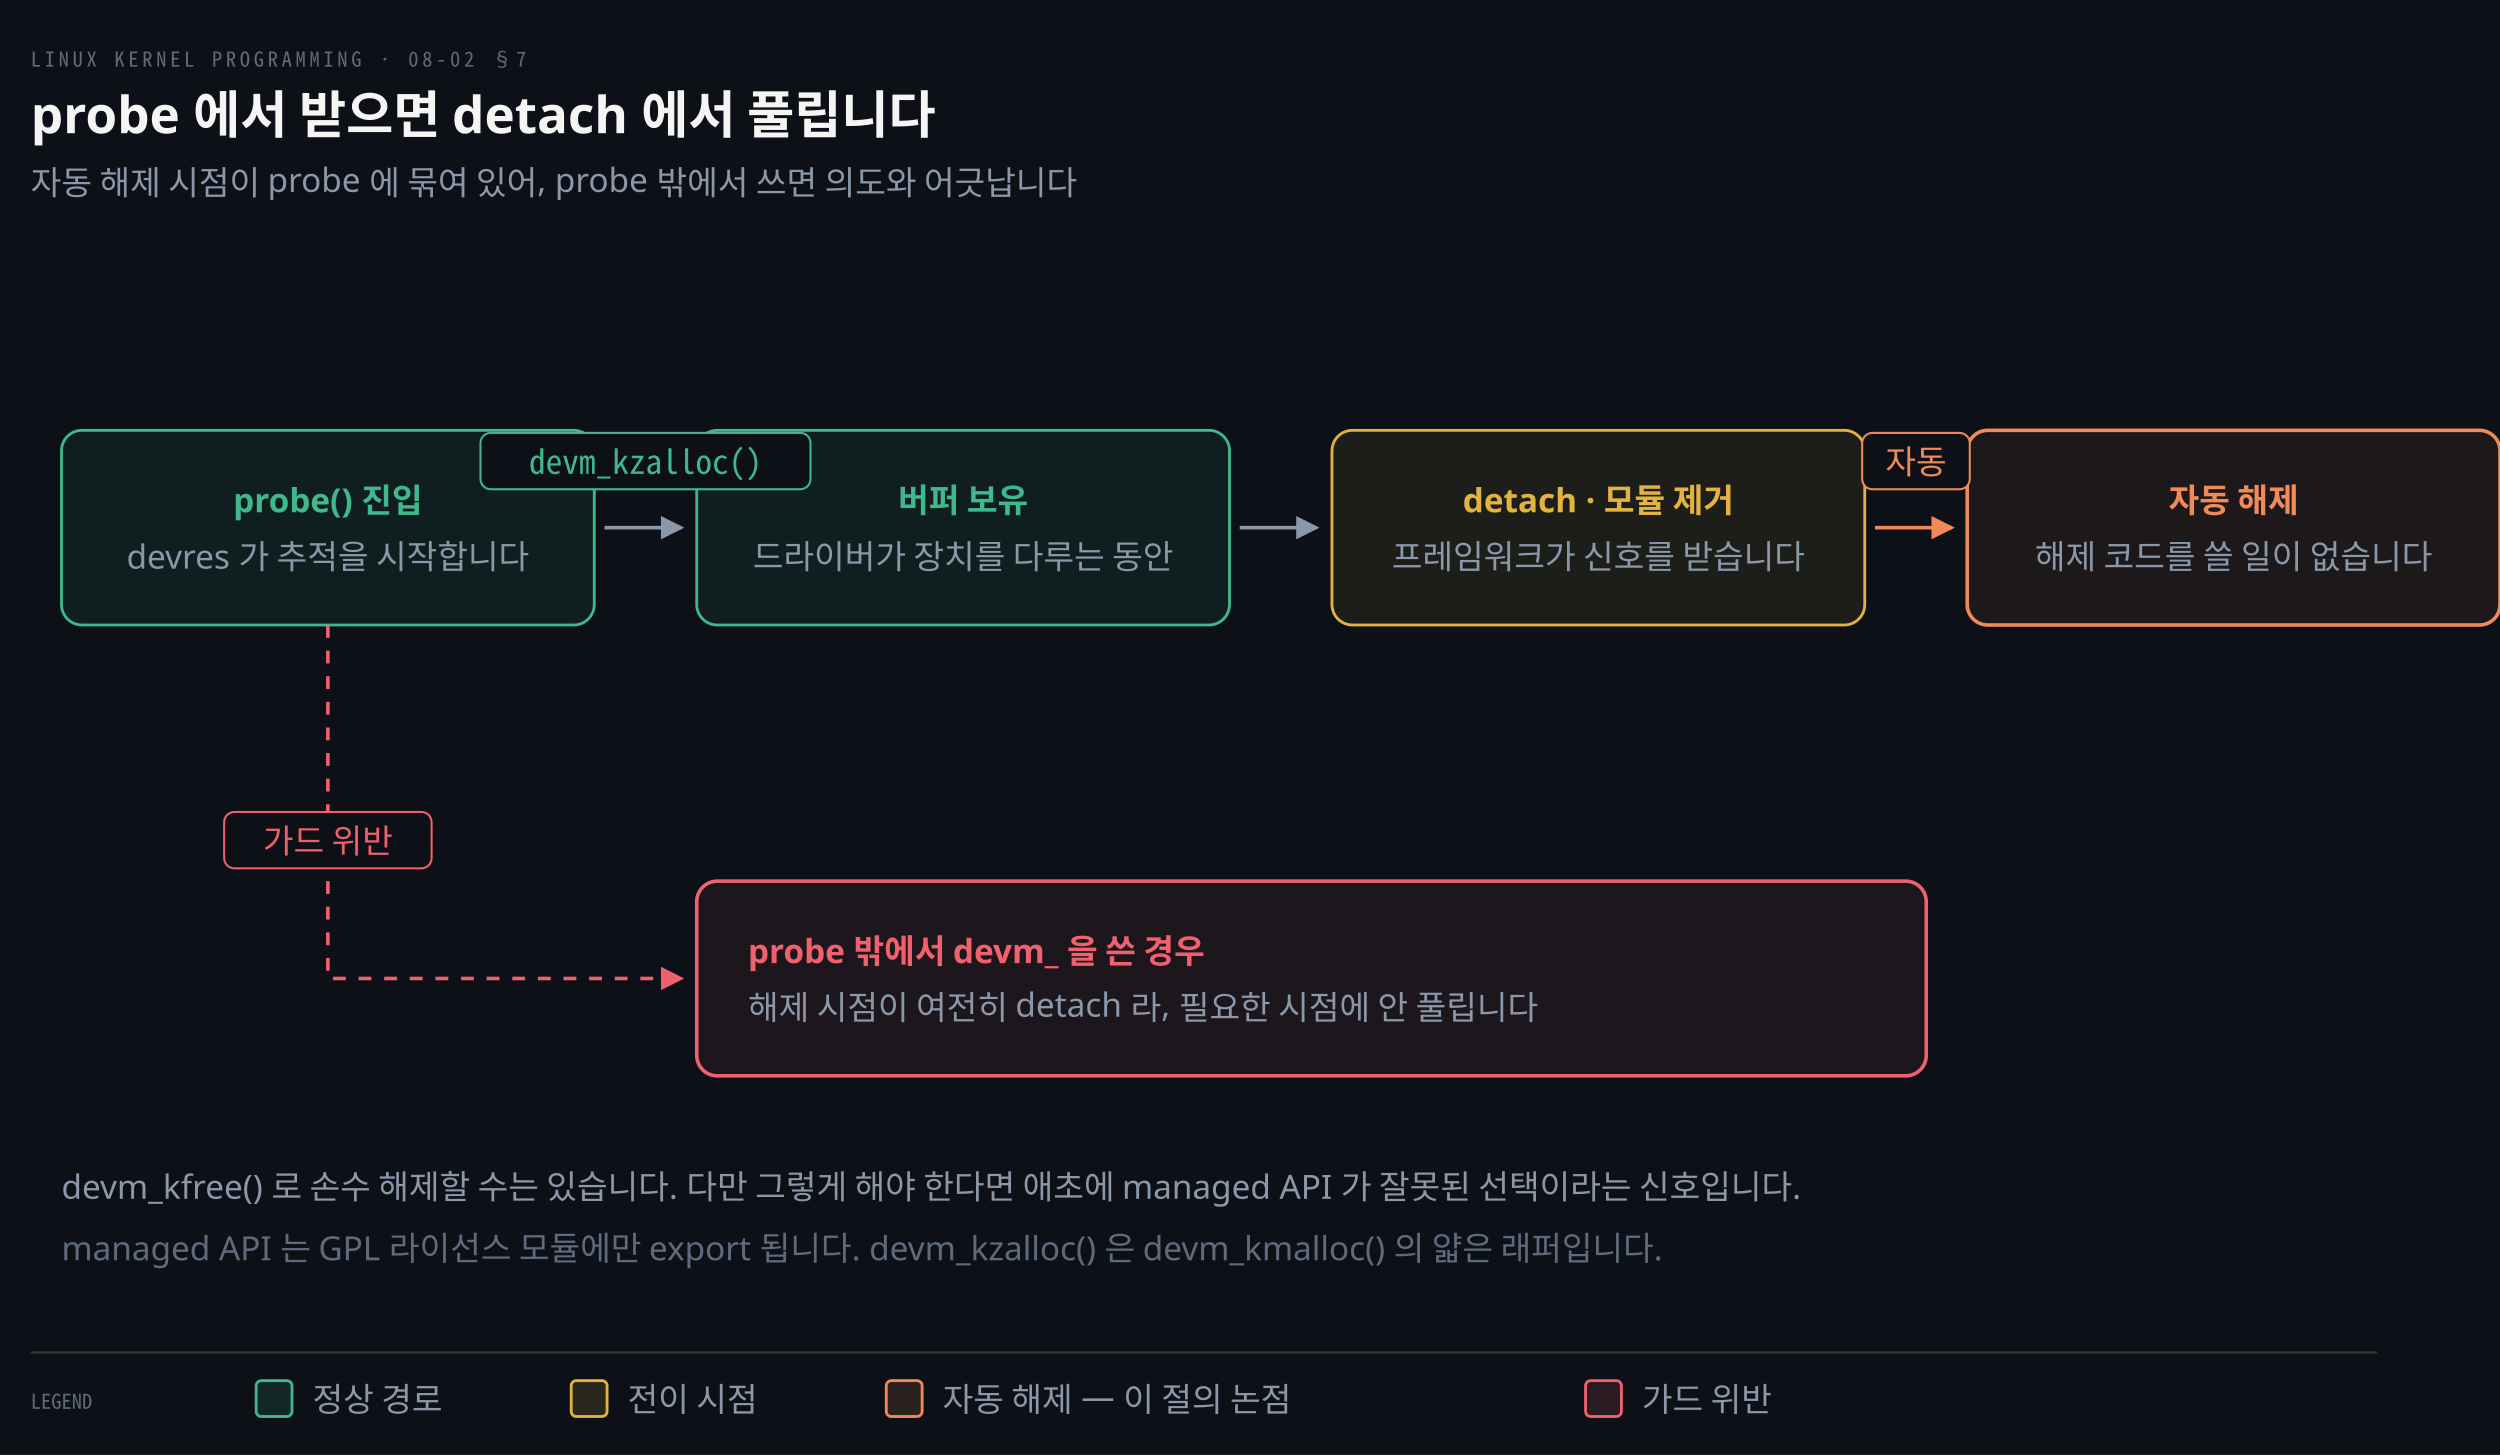
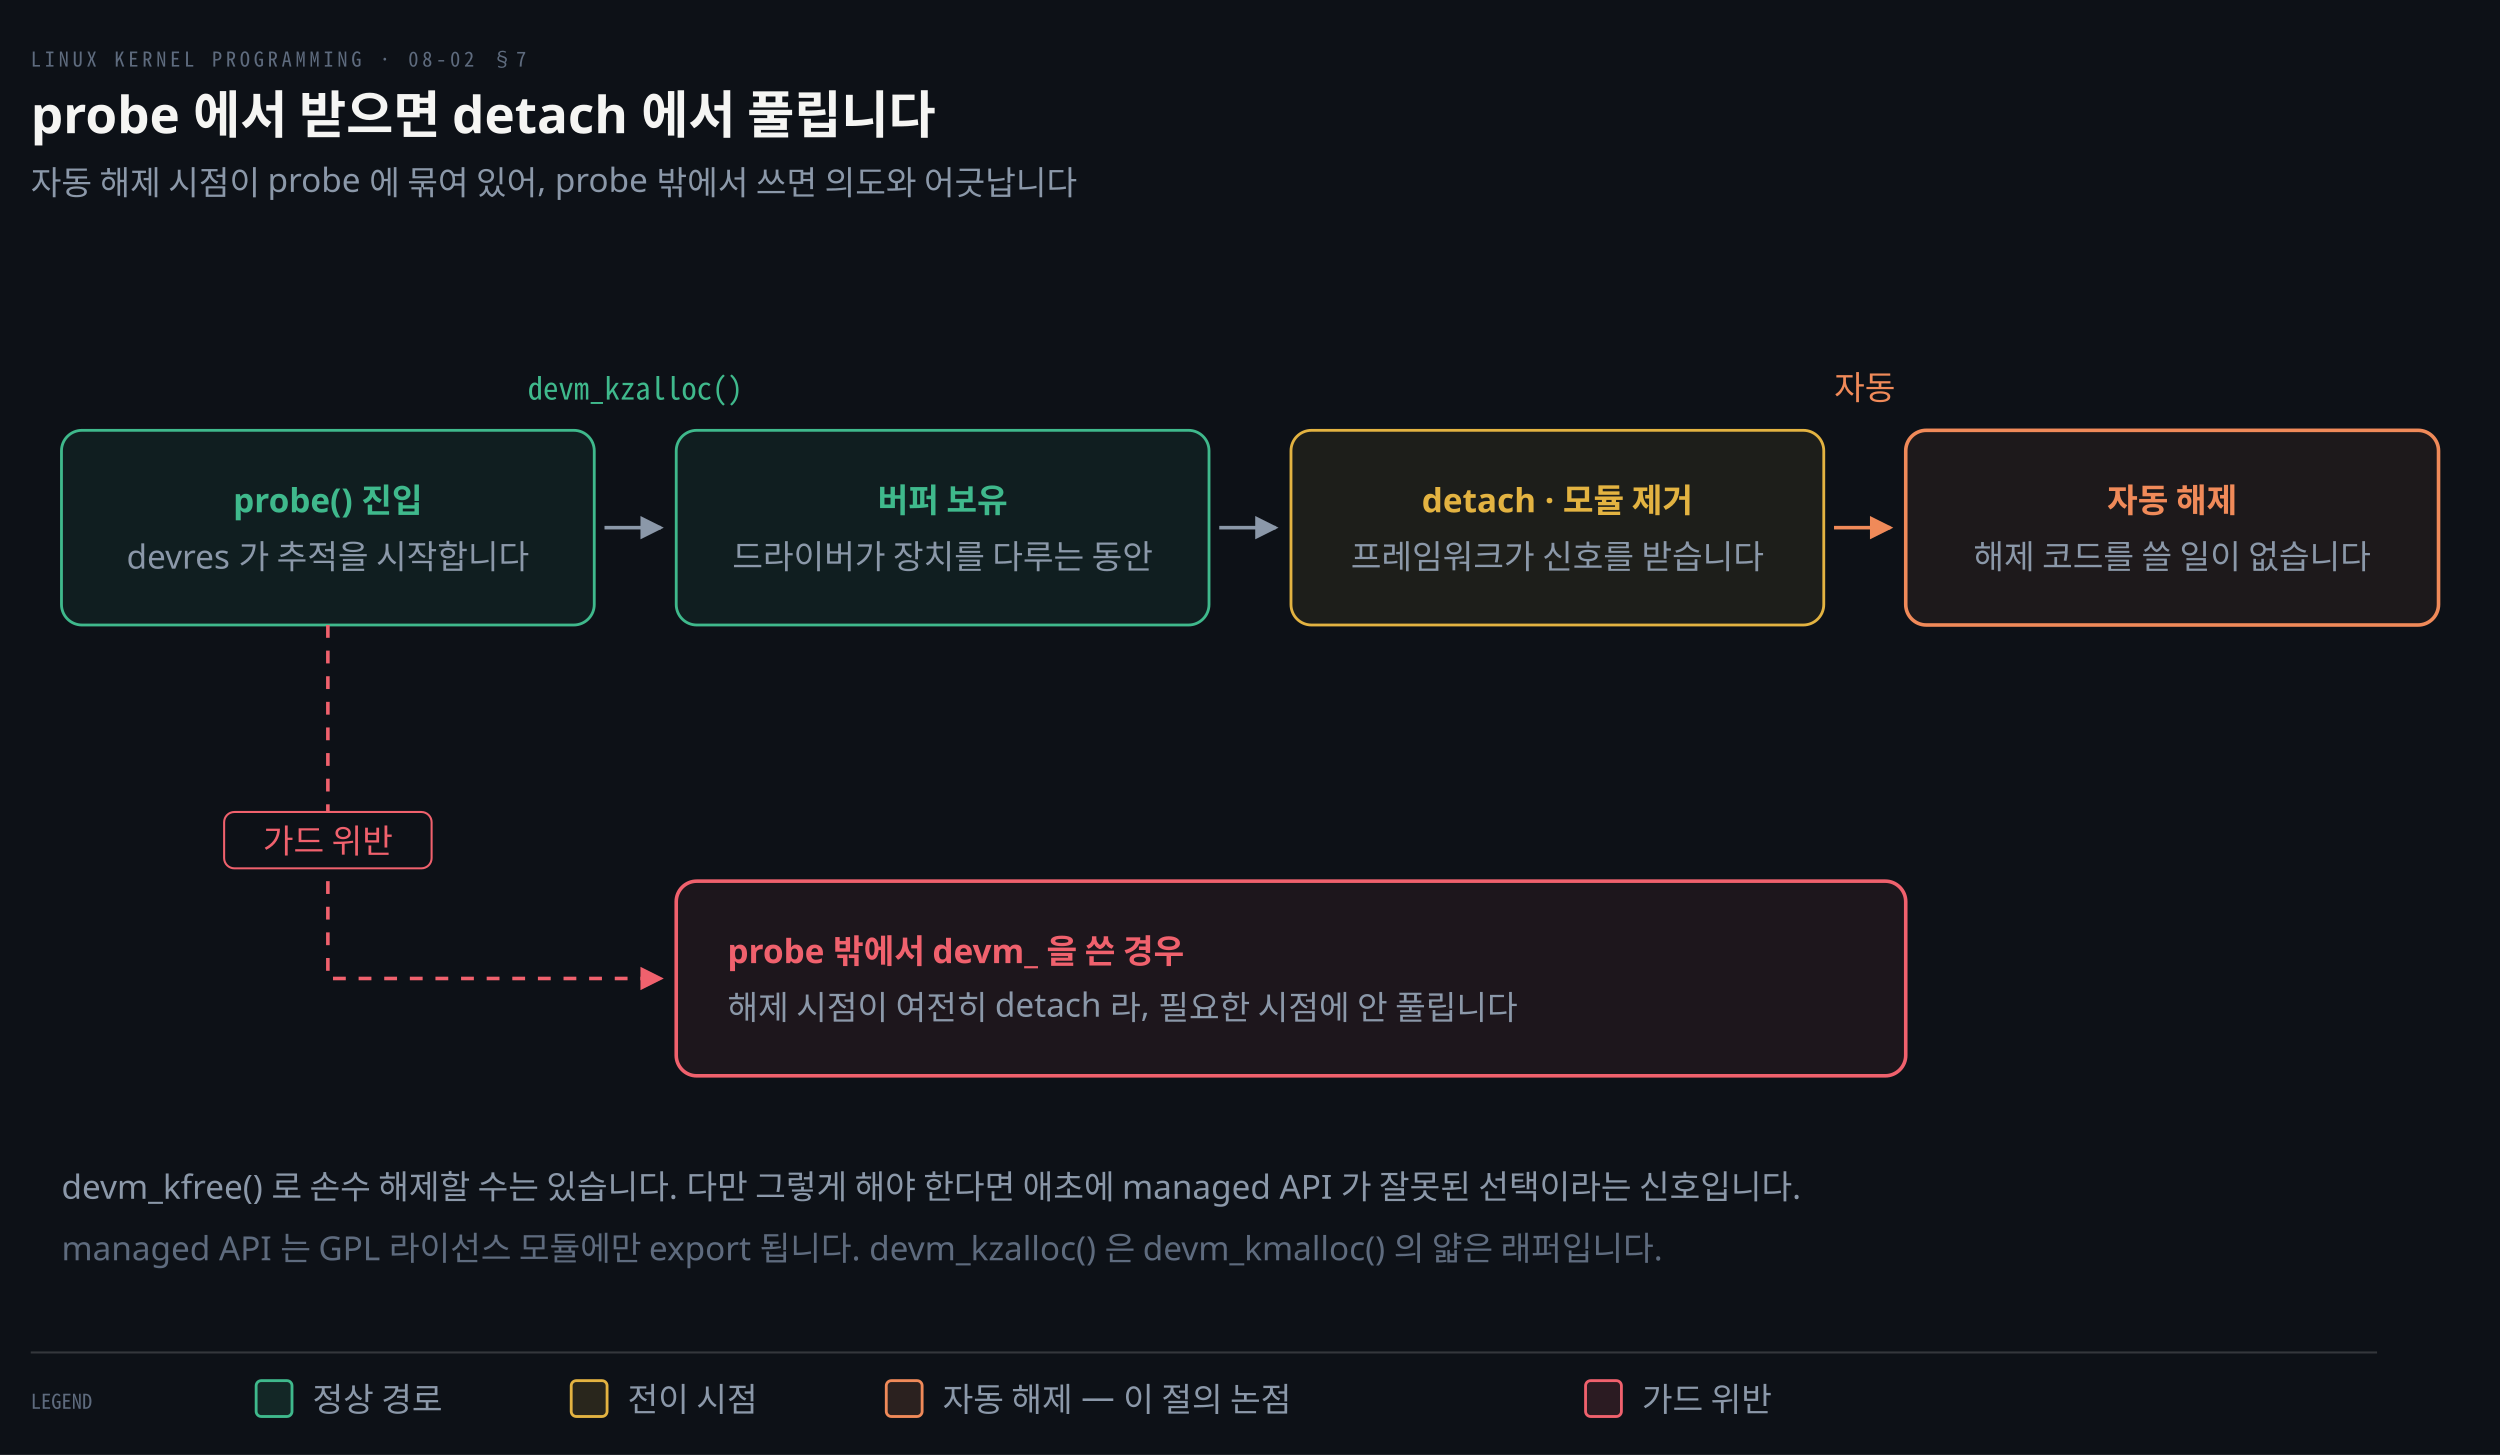
<svg xmlns="http://www.w3.org/2000/svg" viewBox="0 0 976 568" width="100%" role="img" aria-labelledby="dt dd">
  <defs>
    <marker id="ar" viewBox="0 0 8 8" refX="7" refY="4" markerWidth="6.5" markerHeight="6.5" orient="auto">
      <path d="M0 0 L8 4 L0 8 z" fill="#8B98A9" />
    </marker>
    <marker id="ok" viewBox="0 0 8 8" refX="7" refY="4" markerWidth="6.5" markerHeight="6.5" orient="auto">
      <path d="M0 0 L8 4 L0 8 z" fill="#3FB98C" />
    </marker>
    <marker id="warn" viewBox="0 0 8 8" refX="7" refY="4" markerWidth="6.5" markerHeight="6.5" orient="auto">
      <path d="M0 0 L8 4 L0 8 z" fill="#E3B341" />
    </marker>
    <marker id="bad" viewBox="0 0 8 8" refX="7" refY="4" markerWidth="6.5" markerHeight="6.5" orient="auto">
      <path d="M0 0 L8 4 L0 8 z" fill="#F0616D" />
    </marker>
    <marker id="info" viewBox="0 0 8 8" refX="7" refY="4" markerWidth="6.5" markerHeight="6.5" orient="auto">
      <path d="M0 0 L8 4 L0 8 z" fill="#6A95D8" />
    </marker>
    <marker id="acc" viewBox="0 0 8 8" refX="7" refY="4" markerWidth="6.5" markerHeight="6.5" orient="auto">
      <path d="M0 0 L8 4 L0 8 z" fill="#F08A59" />
    </marker>
    <marker id="soft" viewBox="0 0 8 8" refX="7" refY="4" markerWidth="6.5" markerHeight="6.5" orient="auto">
      <path d="M0 0 L8 4 L0 8 z" fill="#5E6B7E" />
    </marker>
  </defs>
  <rect width="976" height="568" fill="#0D1117" />
  <text x="12" y="26" font-family="'Geist Mono','Noto Sans Mono CJK KR',monospace" font-size="8" letter-spacing="0.18em" fill="#5E6B7E">LINUX KERNEL PROGRAMMING · 08-02 §7</text>
  <text x="12" y="52" font-family="'Geist','Apple SD Gothic Neo','Noto Sans KR','Malgun Gothic',sans-serif" font-size="20" font-weight="600" fill="#F5F5F3">probe 에서 받으면 detach 에서 풀립니다</text>
  <text x="12" y="76" font-family="'Geist','Apple SD Gothic Neo','Noto Sans KR','Malgun Gothic',sans-serif" font-size="13" fill="#8B98A9">자동 해제 시점이 probe 에 묶여 있어, probe 밖에서 쓰면 의도와 어긋납니다</text>
  <rect x="24" y="168" width="208" height="76" rx="8" fill="#3FB98C14" stroke="#3FB98C" stroke-width="1.1" />
  <text x="128.0" y="200" text-anchor="middle" font-family="'Geist','Apple SD Gothic Neo','Noto Sans KR','Malgun Gothic',sans-serif" font-size="13" font-weight="600" fill="#3FB98C">probe() 진입</text>
  <text x="128.0" y="222" text-anchor="middle" font-family="'Geist','Apple SD Gothic Neo','Noto Sans KR','Malgun Gothic',sans-serif" font-size="13" font-weight="400" fill="#8B98A9">devres 가 추적을 시작합니다</text>
-   <path d="M 236 206.0 L 266 206.0" fill="none" stroke="#8B98A9" stroke-width="1.4" marker-end="url(#ar)" />
-   <rect x="272" y="168" width="208" height="76" rx="8" fill="#3FB98C14" stroke="#3FB98C" stroke-width="1.1" />
-   <text x="376.0" y="200" text-anchor="middle" font-family="'Geist','Apple SD Gothic Neo','Noto Sans KR','Malgun Gothic',sans-serif" font-size="13" font-weight="600" fill="#3FB98C">버퍼 보유</text>
-   <text x="376.0" y="222" text-anchor="middle" font-family="'Geist','Apple SD Gothic Neo','Noto Sans KR','Malgun Gothic',sans-serif" font-size="13" font-weight="400" fill="#8B98A9">드라이버가 장치를 다루는 동안</text>
-   <path d="M 484 206.0 L 514 206.0" fill="none" stroke="#8B98A9" stroke-width="1.4" marker-end="url(#ar)" />
-   <rect x="520" y="168" width="208" height="76" rx="8" fill="#E3B34114" stroke="#E3B341" stroke-width="1.1" />
-   <text x="624.0" y="200" text-anchor="middle" font-family="'Geist','Apple SD Gothic Neo','Noto Sans KR','Malgun Gothic',sans-serif" font-size="13" font-weight="600" fill="#E3B341">detach · 모듈 제거</text>
-   <text x="624.0" y="222" text-anchor="middle" font-family="'Geist','Apple SD Gothic Neo','Noto Sans KR','Malgun Gothic',sans-serif" font-size="13" font-weight="400" fill="#8B98A9">프레임워크가 신호를 받습니다</text>
-   <path d="M 732 206.0 L 762 206.0" fill="none" stroke="#F08A59" stroke-width="1.4" marker-end="url(#acc)" />
-   <rect x="768" y="168" width="208" height="76" rx="8" fill="#F08A5912" stroke="#F08A59" stroke-width="1.4" />
-   <text x="872.0" y="200" text-anchor="middle" font-family="'Geist','Apple SD Gothic Neo','Noto Sans KR','Malgun Gothic',sans-serif" font-size="13" font-weight="600" fill="#F08A59">자동 해제</text>
-   <text x="872.0" y="222" text-anchor="middle" font-family="'Geist','Apple SD Gothic Neo','Noto Sans KR','Malgun Gothic',sans-serif" font-size="13" font-weight="400" fill="#8B98A9">해제 코드를 쓸 일이 없습니다</text>
-   <rect x="187.58" y="169.0" width="128.84" height="22" rx="4" fill="#0D1117" stroke="#3FB98C" stroke-width="0.8" />
-   <text x="252.0" y="185.0" text-anchor="middle" font-family="'Geist Mono','Noto Sans Mono CJK KR',monospace" font-size="13" font-weight="400" fill="#3FB98C">devm_kzalloc()</text>
-   <rect x="727.0" y="169.0" width="42.0" height="22" rx="4" fill="#0D1117" stroke="#F08A59" stroke-width="0.8" />
-   <text x="748.0" y="185.0" text-anchor="middle" font-family="'Geist','Apple SD Gothic Neo','Noto Sans KR','Malgun Gothic',sans-serif" font-size="13" font-weight="400" fill="#F08A59">자동</text>
-   <rect x="272" y="344" width="480" height="76" rx="8" fill="#F0616D12" stroke="#F0616D" stroke-width="1.4" />
-   <text x="292" y="376" text-anchor="start" font-family="'Geist','Apple SD Gothic Neo','Noto Sans KR','Malgun Gothic',sans-serif" font-size="13" font-weight="600" fill="#F0616D">probe 밖에서 devm_ 을 쓴 경우</text>
-   <text x="292" y="398" text-anchor="start" font-family="'Geist','Apple SD Gothic Neo','Noto Sans KR','Malgun Gothic',sans-serif" font-size="13" font-weight="400" fill="#8B98A9">해제 시점이 여전히 detach 라, 필요한 시점에 안 풀립니다</text>
-   <path d="M 128.0 244 L 128.0 382.0 L 266 382.0" fill="none" stroke="#F0616D" stroke-width="1.4" marker-end="url(#bad)" stroke-dasharray="5 5" />
+   <path d="M 236 206.0 L 258 206.0" fill="none" stroke="#8B98A9" stroke-width="1.4" marker-end="url(#ar)" />
+   <rect x="264" y="168" width="208" height="76" rx="8" fill="#3FB98C14" stroke="#3FB98C" stroke-width="1.1" />
+   <text x="368.0" y="200" text-anchor="middle" font-family="'Geist','Apple SD Gothic Neo','Noto Sans KR','Malgun Gothic',sans-serif" font-size="13" font-weight="600" fill="#3FB98C">버퍼 보유</text>
+   <text x="368.0" y="222" text-anchor="middle" font-family="'Geist','Apple SD Gothic Neo','Noto Sans KR','Malgun Gothic',sans-serif" font-size="13" font-weight="400" fill="#8B98A9">드라이버가 장치를 다루는 동안</text>
+   <path d="M 476 206.0 L 498 206.0" fill="none" stroke="#8B98A9" stroke-width="1.4" marker-end="url(#ar)" />
+   <rect x="504" y="168" width="208" height="76" rx="8" fill="#E3B34114" stroke="#E3B341" stroke-width="1.1" />
+   <text x="608.0" y="200" text-anchor="middle" font-family="'Geist','Apple SD Gothic Neo','Noto Sans KR','Malgun Gothic',sans-serif" font-size="13" font-weight="600" fill="#E3B341">detach · 모듈 제거</text>
+   <text x="608.0" y="222" text-anchor="middle" font-family="'Geist','Apple SD Gothic Neo','Noto Sans KR','Malgun Gothic',sans-serif" font-size="13" font-weight="400" fill="#8B98A9">프레임워크가 신호를 받습니다</text>
+   <path d="M 716 206.0 L 738 206.0" fill="none" stroke="#F08A59" stroke-width="1.4" marker-end="url(#acc)" />
+   <rect x="744" y="168" width="208" height="76" rx="8" fill="#F08A5912" stroke="#F08A59" stroke-width="1.4" />
+   <text x="848.0" y="200" text-anchor="middle" font-family="'Geist','Apple SD Gothic Neo','Noto Sans KR','Malgun Gothic',sans-serif" font-size="13" font-weight="600" fill="#F08A59">자동 해제</text>
+   <text x="848.0" y="222" text-anchor="middle" font-family="'Geist','Apple SD Gothic Neo','Noto Sans KR','Malgun Gothic',sans-serif" font-size="13" font-weight="400" fill="#8B98A9">해제 코드를 쓸 일이 없습니다</text>
+   <text x="248.0" y="156" text-anchor="middle" font-family="'Geist Mono','Noto Sans Mono CJK KR',monospace" font-size="12" font-weight="400" fill="#3FB98C">devm_kzalloc()</text>
+   <text x="728.0" y="156" text-anchor="middle" font-family="'Geist','Apple SD Gothic Neo','Noto Sans KR','Malgun Gothic',sans-serif" font-size="13" font-weight="400" fill="#F08A59">자동</text>
+   <rect x="264" y="344" width="480" height="76" rx="8" fill="#F0616D12" stroke="#F0616D" stroke-width="1.4" />
+   <text x="284" y="376" text-anchor="start" font-family="'Geist','Apple SD Gothic Neo','Noto Sans KR','Malgun Gothic',sans-serif" font-size="13" font-weight="600" fill="#F0616D">probe 밖에서 devm_ 을 쓴 경우</text>
+   <text x="284" y="398" text-anchor="start" font-family="'Geist','Apple SD Gothic Neo','Noto Sans KR','Malgun Gothic',sans-serif" font-size="13" font-weight="400" fill="#8B98A9">해제 시점이 여전히 detach 라, 필요한 시점에 안 풀립니다</text>
+   <path d="M 128.0 244 L 128.0 382.0 L 258 382.0" fill="none" stroke="#F0616D" stroke-width="1.4" marker-end="url(#bad)" stroke-dasharray="5 5" />
  <rect x="87.5" y="317" width="81.0" height="22" rx="4" fill="#0D1117" stroke="#F0616D" stroke-width="0.8" />
  <text x="128.0" y="333" text-anchor="middle" font-family="'Geist','Apple SD Gothic Neo','Noto Sans KR','Malgun Gothic',sans-serif" font-size="13" font-weight="400" fill="#F0616D">가드 위반</text>
  <text x="24" y="468" text-anchor="start" font-family="'Geist','Apple SD Gothic Neo','Noto Sans KR','Malgun Gothic',sans-serif" font-size="13" font-weight="400" fill="#8B98A9">devm_kfree() 로 손수 해제할 수는 있습니다. 다만 그렇게 해야 한다면 애초에 managed API 가 잘못된 선택이라는 신호입니다.</text>
  <text x="24" y="492" text-anchor="start" font-family="'Geist','Apple SD Gothic Neo','Noto Sans KR','Malgun Gothic',sans-serif" font-size="13" font-weight="400" fill="#5E6B7E">managed API 는 GPL 라이선스 모듈에만 export 됩니다. devm_kzalloc() 은 devm_kmalloc() 의 얇은 래퍼입니다.</text>
  <line x1="12" y1="528" x2="928" y2="528" stroke="rgba(191,192,192,0.22)" stroke-width="0.8" />
  <text x="12" y="550" text-anchor="start" font-family="'Geist Mono','Noto Sans Mono CJK KR',monospace" font-size="8" font-weight="400" fill="#5E6B7E">LEGEND</text>
  <rect x="100" y="539" width="14" height="14" rx="2" fill="#3FB98C22" stroke="#3FB98C" stroke-width="1.1" />
  <text x="122" y="551" text-anchor="start" font-family="'Geist','Apple SD Gothic Neo','Noto Sans KR','Malgun Gothic',sans-serif" font-size="13" font-weight="400" fill="#8B98A9">정상 경로</text>
  <rect x="223" y="539" width="14" height="14" rx="2" fill="#E3B34122" stroke="#E3B341" stroke-width="1.1" />
  <text x="245" y="551" text-anchor="start" font-family="'Geist','Apple SD Gothic Neo','Noto Sans KR','Malgun Gothic',sans-serif" font-size="13" font-weight="400" fill="#8B98A9">전이 시점</text>
  <rect x="346" y="539" width="14" height="14" rx="2" fill="#F08A5922" stroke="#F08A59" stroke-width="1.1" />
  <text x="368" y="551" text-anchor="start" font-family="'Geist','Apple SD Gothic Neo','Noto Sans KR','Malgun Gothic',sans-serif" font-size="13" font-weight="400" fill="#8B98A9">자동 해제 — 이 절의 논점</text>
  <rect x="619" y="539" width="14" height="14" rx="2" fill="#F0616D22" stroke="#F0616D" stroke-width="1.1" />
  <text x="641" y="551" text-anchor="start" font-family="'Geist','Apple SD Gothic Neo','Noto Sans KR','Malgun Gothic',sans-serif" font-size="13" font-weight="400" fill="#8B98A9">가드 위반</text>
</svg>
